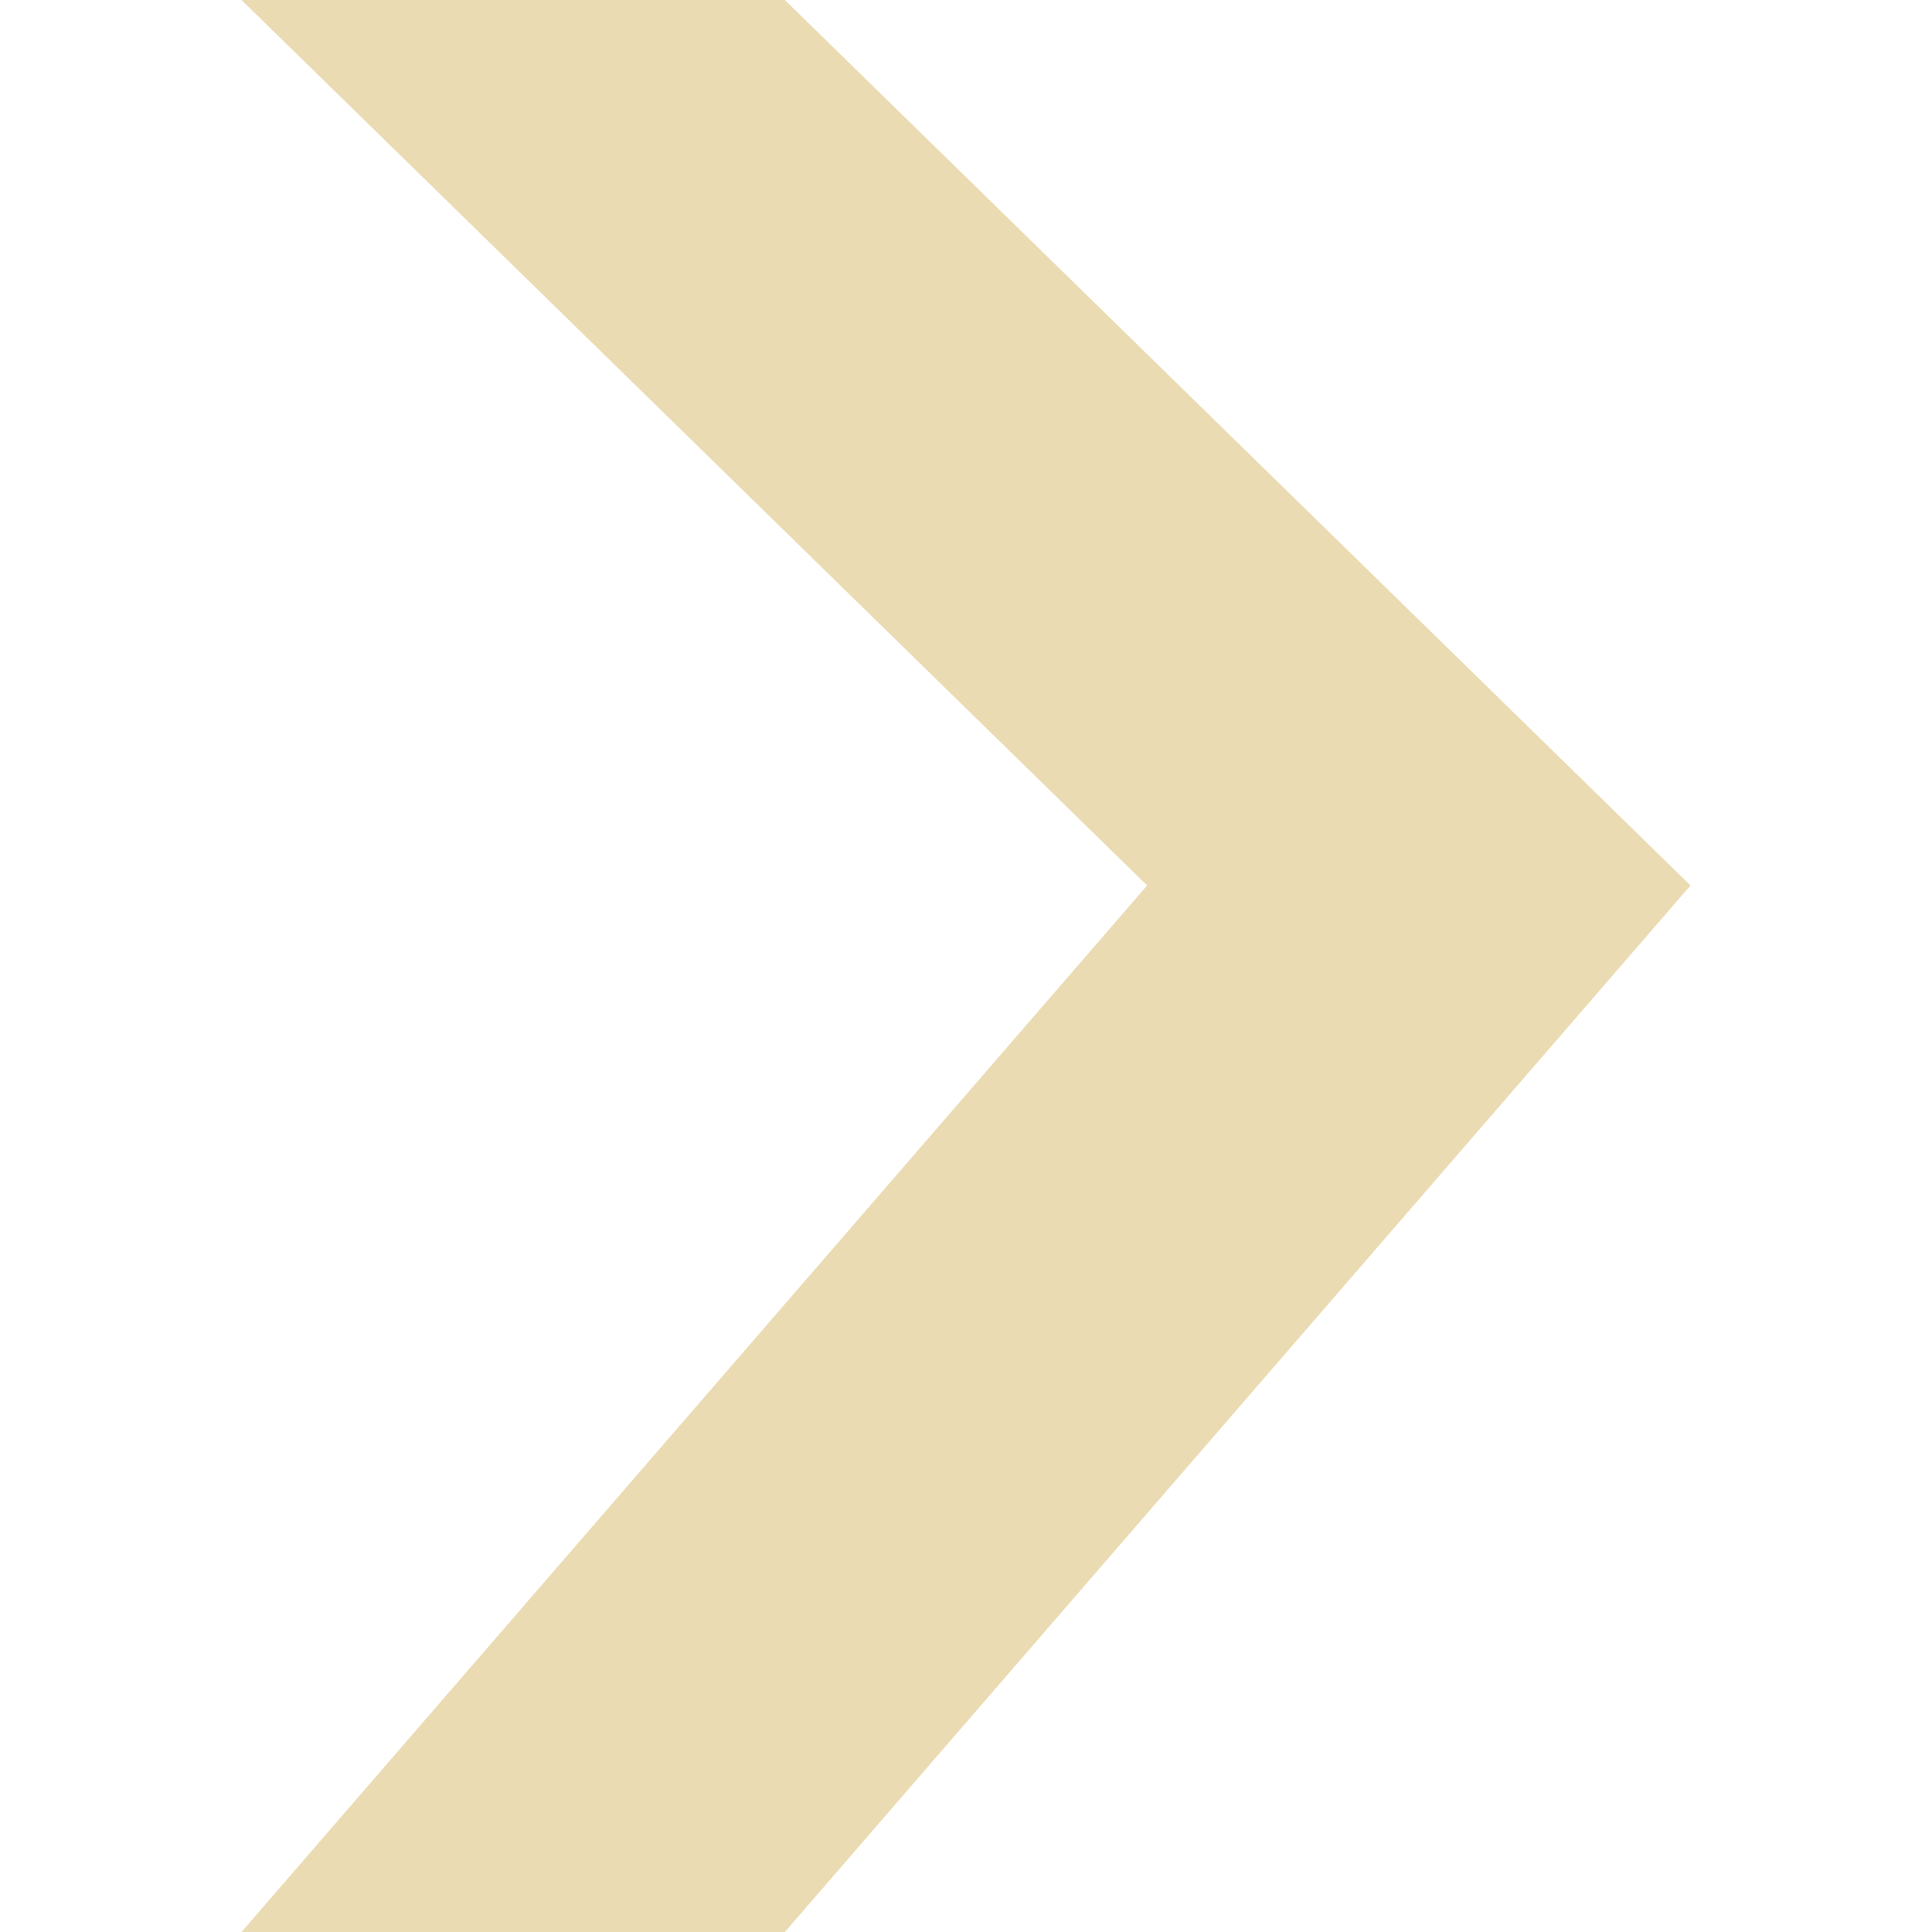
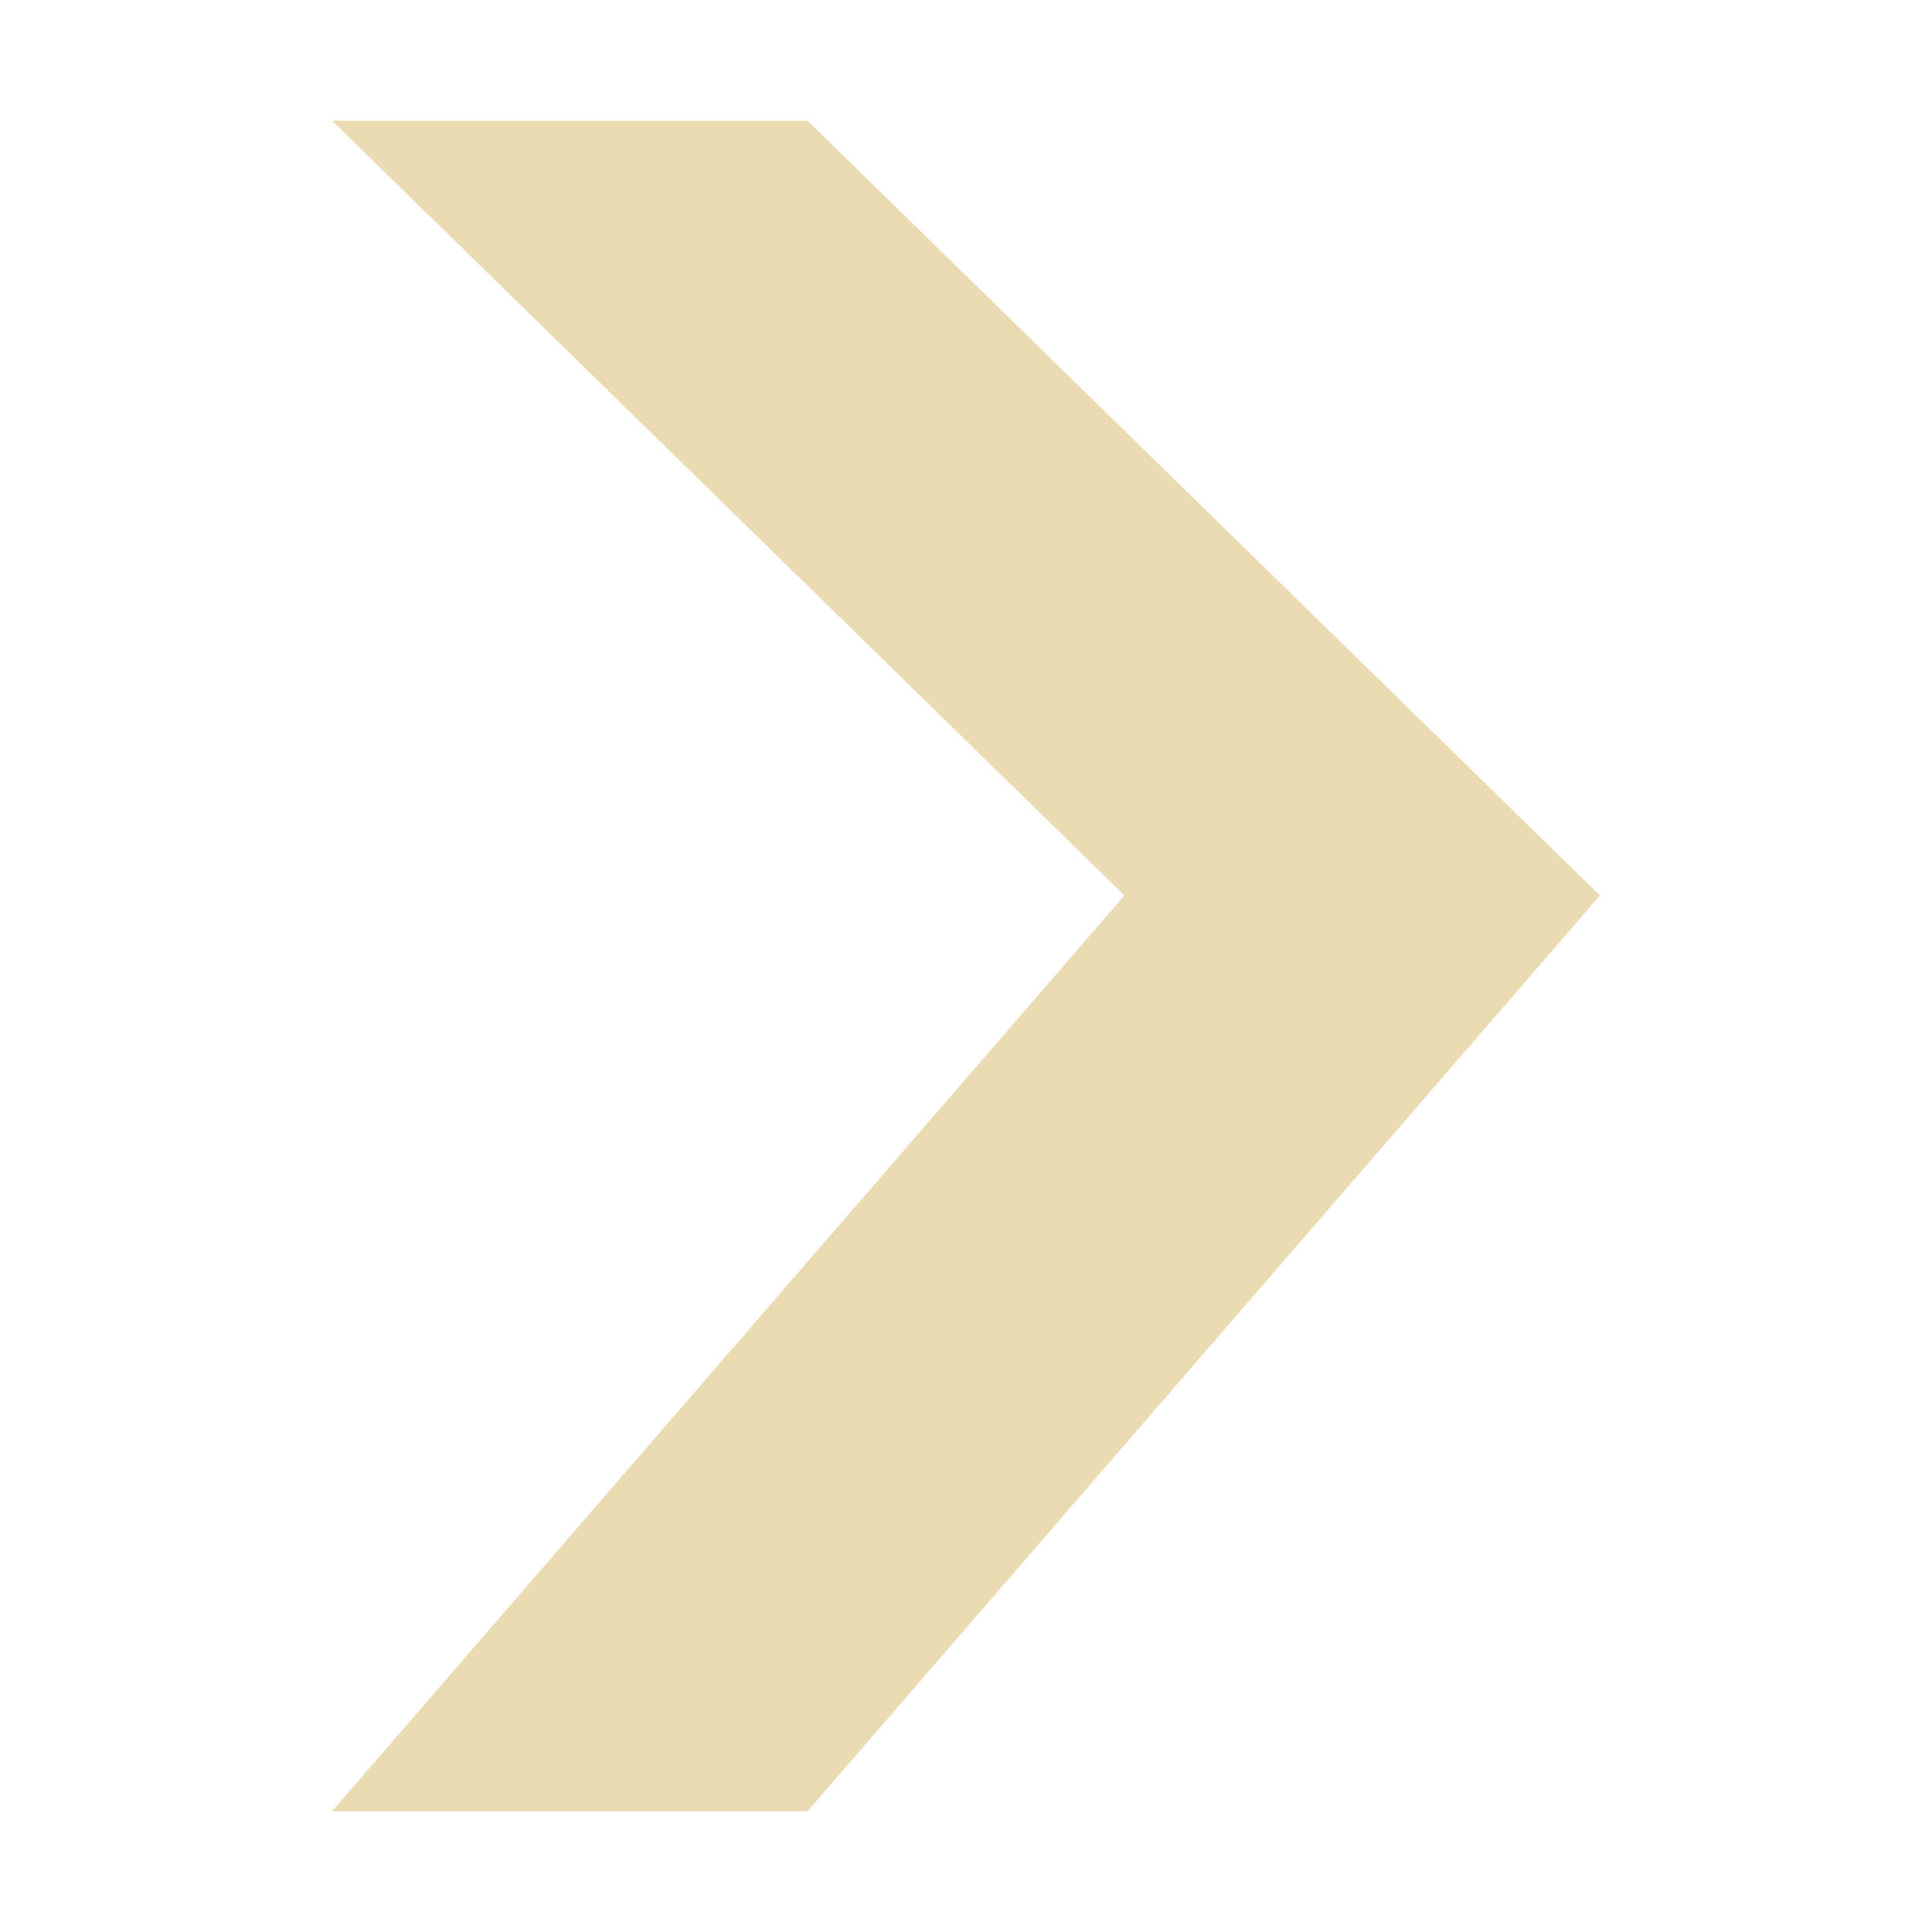
- <svg xmlns="http://www.w3.org/2000/svg" style="isolation:isolate" width="16" height="16" viewBox="0 0 16 16">
+ <svg xmlns="http://www.w3.org/2000/svg" width="16" height="16" version="1.1">
  <defs>
-     <style id="current-color-scheme" type="text/css">
-    .ColorScheme-Text { color:#ebdbb2; } .ColorScheme-Highlight { color:#458588; }
-   </style>
-     <linearGradient id="arrongin" x1="0%" x2="0%" y1="0%" y2="100%">
-       <stop offset="0%" style="stop-color:#d79921; stop-opacity:1" />
-       <stop offset="100%" style="stop-color:#b57614; stop-opacity:1" />
-     </linearGradient>
-     <linearGradient id="aurora" x1="0%" x2="0%" y1="0%" y2="100%">
-       <stop offset="0%" style="stop-color:#83a598; stop-opacity:1" />
-       <stop offset="100%" style="stop-color:#b16286; stop-opacity:1" />
-     </linearGradient>
-     <linearGradient id="fitdance" x1="0%" x2="0%" y1="0%" y2="100%">
-       <stop offset="0%" style="stop-color:#8ec07c; stop-opacity:1" />
-       <stop offset="100%" style="stop-color:#458588; stop-opacity:1" />
-     </linearGradient>
-     <linearGradient id="oomox" x1="0%" x2="0%" y1="0%" y2="100%">
-       <stop offset="0%" style="stop-color:#458588; stop-opacity:1" />
-       <stop offset="100%" style="stop-color:#928374; stop-opacity:1" />
-     </linearGradient>
-     <linearGradient id="rainblue" x1="0%" x2="0%" y1="0%" y2="100%">
-       <stop offset="0%" style="stop-color:#b8bb26; stop-opacity:1" />
-       <stop offset="100%" style="stop-color:#076678; stop-opacity:1" />
-     </linearGradient>
-     <linearGradient id="sunrise" x1="0%" x2="0%" y1="0%" y2="100%">
-       <stop offset="0%" style="stop-color: #fe8019; stop-opacity:1" />
-       <stop offset="100%" style="stop-color: #fabd2f; stop-opacity:1" />
-     </linearGradient>
-     <linearGradient id="telinkrin" x1="0%" x2="0%" y1="0%" y2="100%">
-       <stop offset="0%" style="stop-color: #83a598; stop-opacity:1" />
-       <stop offset="100%" style="stop-color: #83a598; stop-opacity:1" />
-     </linearGradient>
-     <linearGradient id="60spsycho" x1="0%" x2="0%" y1="0%" y2="100%">
-       <stop offset="0%" style="stop-color: #fb4934; stop-opacity:1" />
-       <stop offset="25%" style="stop-color: #fabd2f; stop-opacity:1" />
-       <stop offset="50%" style="stop-color: #fe8019; stop-opacity:1" />
-       <stop offset="100%" style="stop-color: #689d6a; stop-opacity:1" />
-     </linearGradient>
-     <linearGradient id="90ssummer" x1="0%" x2="0%" y1="0%" y2="100%">
-       <stop offset="0%" style="stop-color: #b16286; stop-opacity:1" />
-       <stop offset="20%" style="stop-color: #8ec07c; stop-opacity:1" />
-       <stop offset="50%" style="stop-color: #fabd2f; stop-opacity:1" />
-       <stop offset="100%" style="stop-color: #458588; stop-opacity:1" />
-     </linearGradient>
-     <linearGradient id="cyberneon" x1="0%" x2="0%" y1="0%" y2="100%">
-       <stop offset="0" style="stop-color:#83a598; stop-opacity:1" />
-       <stop offset="1" style="stop-color:#b16286; stop-opacity:1" />
-     </linearGradient>
+     <style type="text/css" id="current-color-scheme">.ColorScheme-Text { color:#ebdbb2; } .ColorScheme-Highlight { color:#458588; }</style>
  </defs>
-   <path style="fill:currentColor" class="ColorScheme-Text" d="M 2 0 L 6.5 0 L 14 7.333 L 6.5 16 L 2 16 L 9.5 7.333" />
+   <path class="ColorScheme-Text" fill="currentColor" d="m2.75 1h3.938l6.562 6.416-6.562 7.584h-3.938l6.562-7.584" />
</svg>
